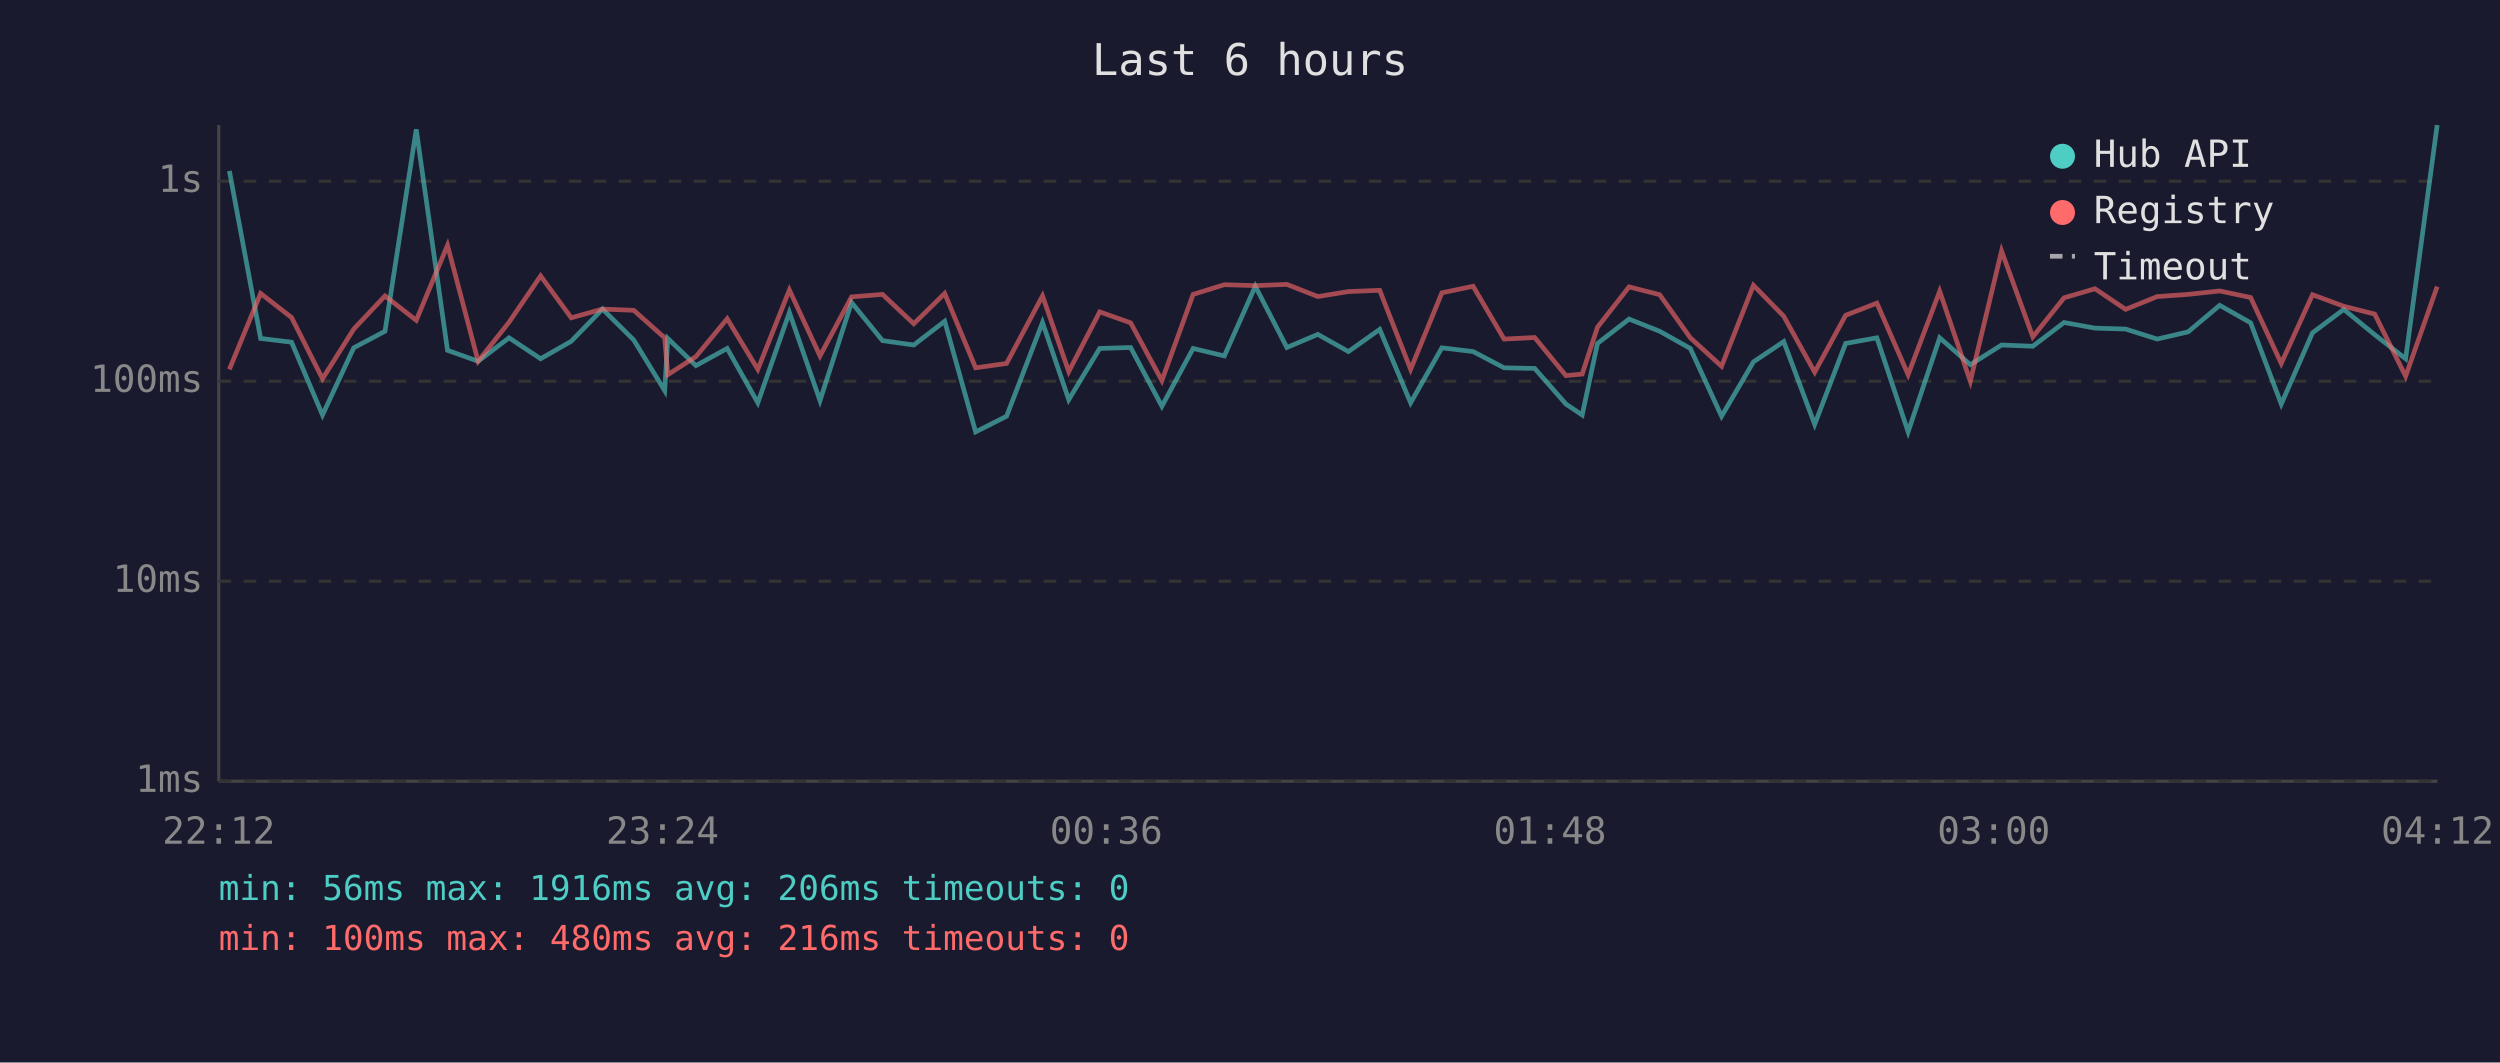
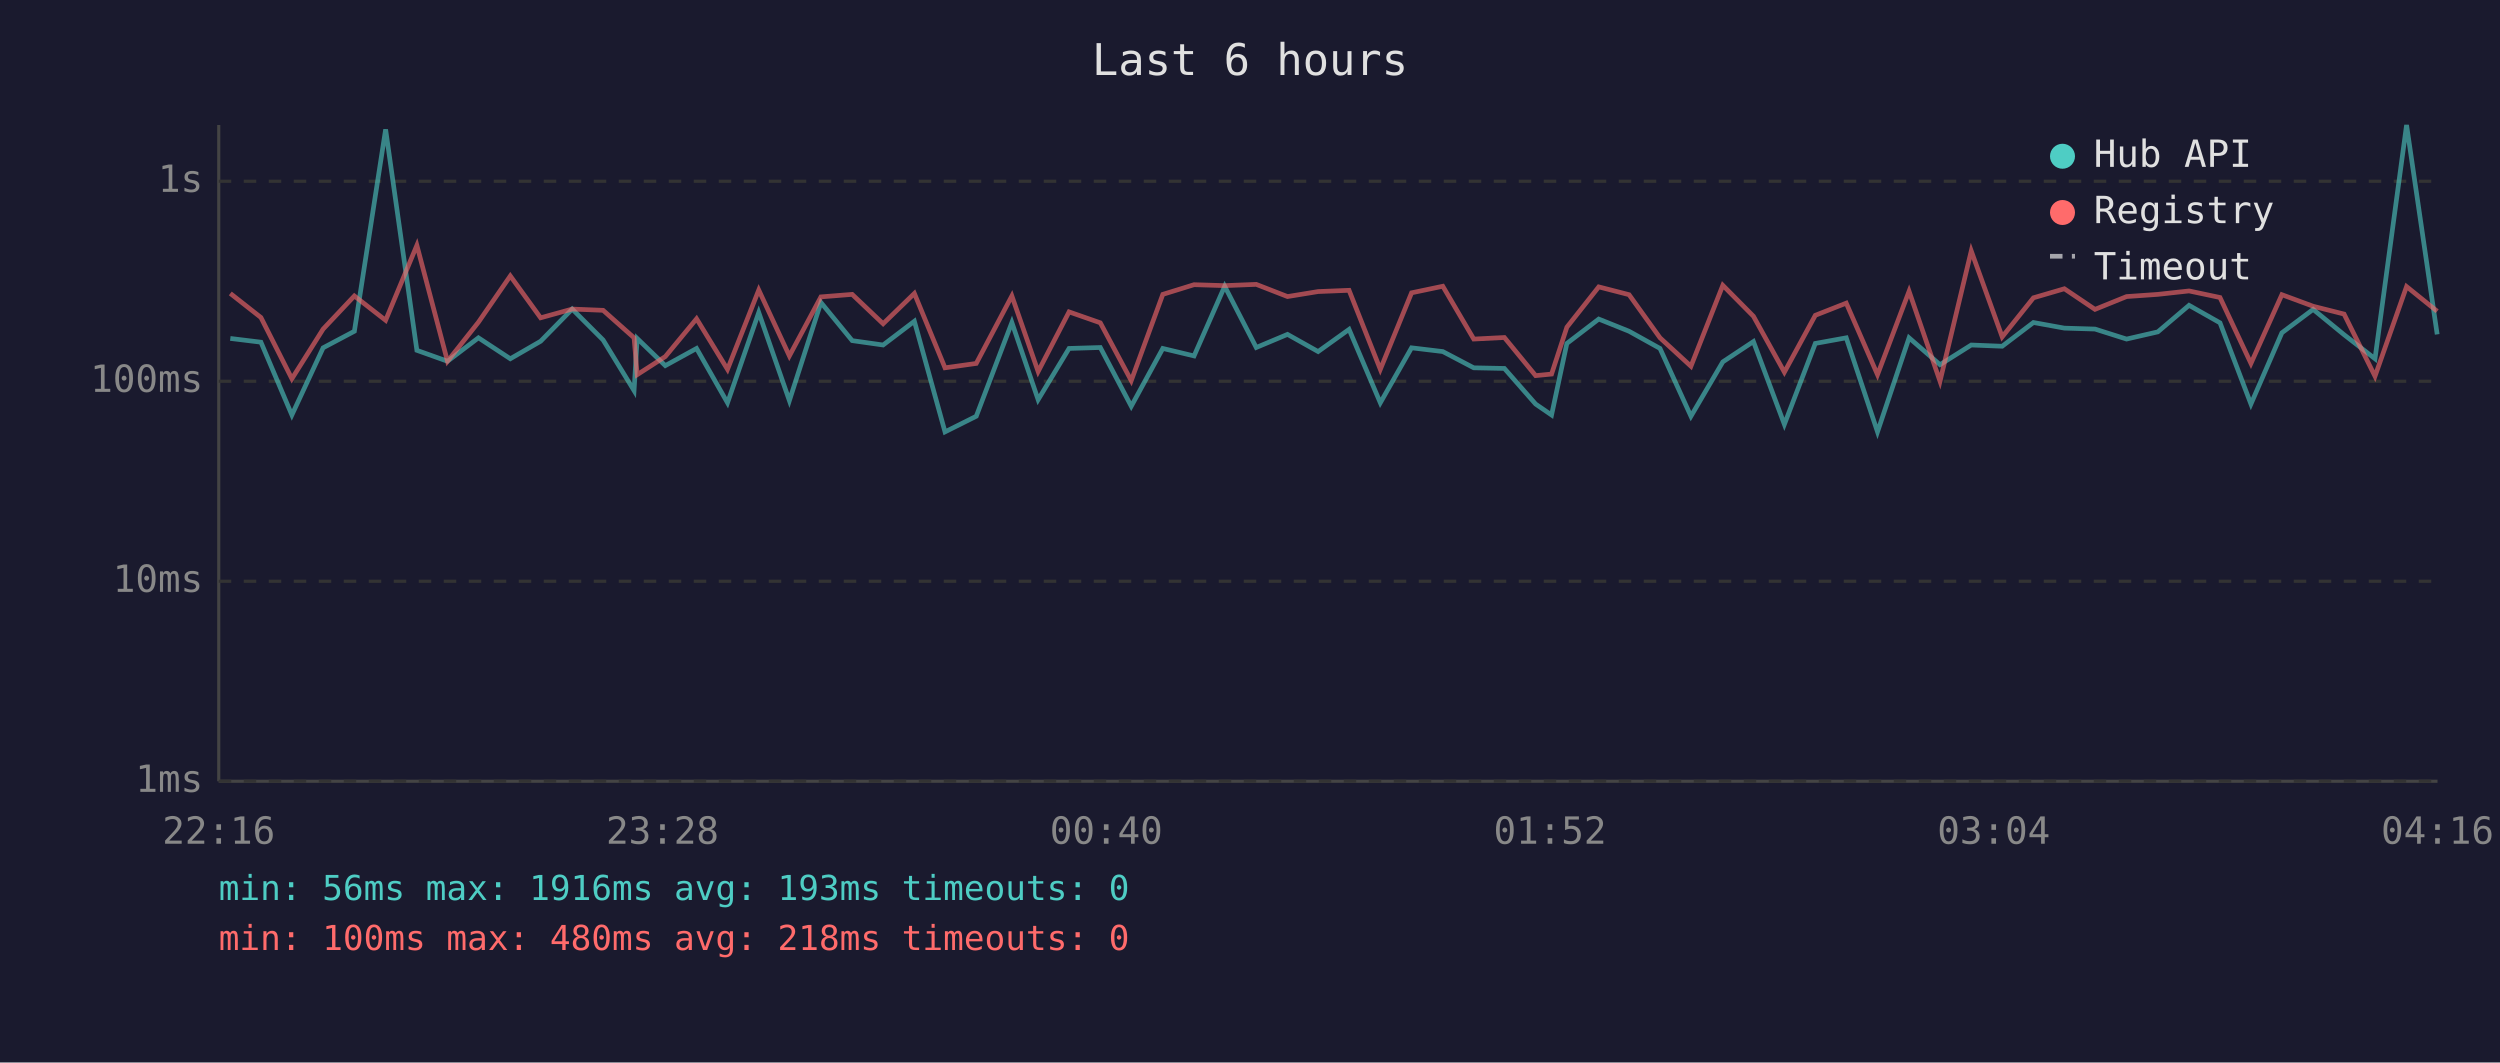
<svg xmlns="http://www.w3.org/2000/svg" viewBox="0 0 800 340" font-family="monospace" font-size="12">
  <rect width="800" height="340" fill="#1a1a2e" />
  <text x="400" y="24" fill="#e0e0e0" font-size="14" text-anchor="middle">Last 6 hours</text>
  <line x1="70" y1="40" x2="70" y2="250" stroke="#444" stroke-width="1" />
  <line x1="70" y1="250" x2="780" y2="250" stroke="#444" stroke-width="1" />
  <line x1="70" y1="250" x2="780" y2="250" stroke="#333" stroke-width="1" stroke-dasharray="4" />
  <text x="65" y="250" fill="#888" text-anchor="end" dominant-baseline="middle">1ms</text>
  <line x1="70" y1="186" x2="780" y2="186" stroke="#333" stroke-width="1" stroke-dasharray="4" />
  <text x="65" y="186" fill="#888" text-anchor="end" dominant-baseline="middle">10ms</text>
  <line x1="70" y1="122" x2="780" y2="122" stroke="#333" stroke-width="1" stroke-dasharray="4" />
  <text x="65" y="122" fill="#888" text-anchor="end" dominant-baseline="middle">100ms</text>
  <line x1="70" y1="58" x2="780" y2="58" stroke="#333" stroke-width="1" stroke-dasharray="4" />
  <text x="65" y="58" fill="#888" text-anchor="end" dominant-baseline="middle">1s</text>
-   <text x="70" y="270" fill="#888" text-anchor="middle">22:12</text>
-   <text x="212" y="270" fill="#888" text-anchor="middle">23:24</text>
-   <text x="354" y="270" fill="#888" text-anchor="middle">00:36</text>
-   <text x="496" y="270" fill="#888" text-anchor="middle">01:48</text>
-   <text x="638" y="270" fill="#888" text-anchor="middle">03:00</text>
-   <text x="780" y="270" fill="#888" text-anchor="middle">04:12</text>
-   <polyline points="73.4,54.7 83.4,108.3 93.3,109.5 103.2,132.8 113.2,111.3 123.2,106.0 133.2,41.4 143.2,112.1 153.0,115.6 162.9,108.1 173.0,114.8 182.8,109.2 192.8,98.9 202.8,108.8 212.7,125.0 213.7,108.3 222.7,117.0 232.7,111.5 242.5,128.9 252.6,100.0 262.4,128.2 272.5,96.8 282.4,109.0 292.4,110.4 302.3,102.8 312.2,138.2 322.1,133.2 333.6,103.2 342.0,127.9 351.9,111.5 361.8,111.2 371.8,130.0 381.8,111.5 391.8,113.9 401.7,91.6 411.8,111.2 421.7,107.0 431.5,112.5 441.5,105.4 451.4,128.9 461.4,111.3 471.4,112.5 481.3,117.7 491.1,117.9 501.1,129.3 506.3,132.8 511.2,109.9 521.3,102.1 531.1,106.0 540.9,111.5 550.9,133.2 561.1,115.8 570.8,109.3 580.7,135.8 590.6,109.9 600.6,108.1 610.6,138.2 620.7,108.1 630.5,116.7 640.5,110.4 650.5,110.8 660.5,103.2 670.4,105.0 680.2,105.3 690.3,108.5 700.2,106.2 710.3,97.7 720.2,103.3 730.0,129.3 740.0,106.5 750.0,99.0 759.9,107.1 769.8,114.8 779.9,40.0" fill="none" stroke="#4ecdc4" stroke-width="1.5" opacity="0.6" />
-   <polyline points="73.4,118.2 83.4,93.9 93.3,101.6 103.2,121.2 113.2,105.3 123.2,94.7 133.2,102.5 143.2,78.5 153.0,115.6 162.9,103.1 173.0,88.3 182.8,101.7 192.8,98.9 202.8,99.3 212.7,108.1 213.7,119.9 222.7,114.1 232.7,102.0 242.5,118.2 252.6,92.8 262.4,113.9 272.5,95.0 282.4,94.2 292.4,103.6 302.3,93.9 312.2,117.7 322.1,116.3 333.6,94.7 342.0,118.9 351.9,99.8 361.8,103.3 371.8,121.8 381.8,94.2 391.8,91.1 401.7,91.4 411.8,91.0 421.7,94.9 431.5,93.3 441.5,92.9 451.4,118.2 461.4,93.7 471.4,91.6 481.3,108.5 491.1,108.0 501.1,120.2 506.3,119.7 511.2,104.7 521.3,91.8 531.1,94.3 540.9,108.1 550.9,117.2 561.1,91.3 570.8,101.2 580.7,119.1 590.6,100.9 600.6,97.0 610.6,119.9 620.7,93.2 630.5,122.0 640.5,80.3 650.5,107.8 660.5,95.3 670.4,92.4 680.2,99.0 690.3,94.9 700.2,94.2 710.3,93.1 720.2,95.2 730.0,116.3 740.0,94.3 750.0,98.0 759.9,100.5 769.8,120.4 779.9,91.7" fill="none" stroke="#ff6b6b" stroke-width="1.5" opacity="0.6" />
+   <text x="70" y="270" fill="#888" text-anchor="middle">22:16</text>
+   <text x="212" y="270" fill="#888" text-anchor="middle">23:28</text>
+   <text x="354" y="270" fill="#888" text-anchor="middle">00:40</text>
+   <text x="496" y="270" fill="#888" text-anchor="middle">01:52</text>
+   <text x="638" y="270" fill="#888" text-anchor="middle">03:04</text>
+   <text x="780" y="270" fill="#888" text-anchor="middle">04:16</text>
+   <polyline points="73.7,108.3 83.5,109.5 93.4,132.8 103.4,111.3 113.4,106.0 123.4,41.4 133.4,112.1 143.2,115.6 153.1,108.1 163.3,114.8 173.0,109.2 183.1,98.9 193.0,108.8 202.9,125.0 203.9,108.3 212.9,117.0 222.9,111.5 232.8,128.9 242.8,100.0 252.6,128.2 262.7,96.8 272.7,109.0 282.6,110.4 292.6,102.8 302.4,138.2 312.4,133.2 323.8,103.2 332.2,127.9 342.1,111.5 352.1,111.2 362.0,130.0 372.1,111.5 382.1,113.9 391.9,91.6 402.0,111.2 412.0,107.0 421.8,112.5 431.7,105.4 441.7,128.9 451.7,111.3 461.7,112.5 471.6,117.7 481.4,117.9 491.4,129.3 496.5,132.8 501.4,109.9 511.6,102.1 521.3,106.0 531.2,111.5 541.1,133.2 551.3,115.8 561.1,109.3 571.0,135.8 580.9,109.9 590.8,108.1 600.8,138.2 610.9,108.1 620.8,116.7 630.8,110.4 640.7,110.8 650.7,103.2 660.6,105.0 670.4,105.3 680.5,108.5 690.5,106.2 700.5,97.7 710.4,103.3 720.3,129.3 730.2,106.5 740.2,99.0 750.1,107.1 760.0,114.8 770.1,40.0 779.9,107.0" fill="none" stroke="#4ecdc4" stroke-width="1.5" opacity="0.6" />
+   <polyline points="73.7,93.9 83.5,101.6 93.4,121.2 103.4,105.3 113.4,94.7 123.4,102.5 133.4,78.5 143.2,115.6 153.1,103.1 163.3,88.3 173.0,101.7 183.1,98.9 193.0,99.3 202.9,108.1 203.9,119.9 212.9,114.1 222.9,102.0 232.8,118.2 242.8,92.8 252.6,113.9 262.7,95.0 272.7,94.2 282.6,103.6 292.6,93.9 302.4,117.7 312.4,116.3 323.8,94.7 332.2,118.9 342.1,99.8 352.1,103.3 362.0,121.8 372.1,94.2 382.1,91.1 391.9,91.4 402.0,91.0 412.0,94.9 421.8,93.3 431.7,92.9 441.7,118.2 451.7,93.7 461.7,91.6 471.6,108.5 481.4,108.0 491.4,120.2 496.5,119.7 501.4,104.7 511.6,91.8 521.3,94.3 531.2,108.1 541.1,117.2 551.3,91.3 561.1,101.2 571.0,119.1 580.9,100.9 590.8,97.0 600.8,119.9 610.9,93.2 620.8,122.0 630.8,80.3 640.7,107.8 650.7,95.3 660.6,92.4 670.4,99.0 680.5,94.9 690.5,94.2 700.5,93.1 710.4,95.2 720.3,116.3 730.2,94.3 740.2,98.0 750.1,100.5 760.0,120.4 770.1,91.7 779.9,99.6" fill="none" stroke="#ff6b6b" stroke-width="1.5" opacity="0.6" />
  <circle cx="660" cy="50" r="4" fill="#4ecdc4" />
  <text x="670" y="50" fill="#e0e0e0" dominant-baseline="middle">Hub API</text>
  <circle cx="660" cy="68" r="4" fill="#ff6b6b" />
  <text x="670" y="68" fill="#e0e0e0" dominant-baseline="middle">Registry</text>
  <line x1="656" y1="82" x2="664" y2="82" stroke="#e0e0e0" stroke-width="1.5" stroke-dasharray="4,3" opacity="0.7" />
  <text x="670" y="86" fill="#e0e0e0" dominant-baseline="middle">Timeout</text>
-   <text x="70" y="288" fill="#4ecdc4" font-size="11">min: 56ms  max: 1916ms  avg: 206ms  timeouts: 0</text>
-   <text x="70" y="304" fill="#ff6b6b" font-size="11">min: 100ms  max: 480ms  avg: 216ms  timeouts: 0</text>
+   <text x="70" y="288" fill="#4ecdc4" font-size="11">min: 56ms  max: 1916ms  avg: 193ms  timeouts: 0</text>
+   <text x="70" y="304" fill="#ff6b6b" font-size="11">min: 100ms  max: 480ms  avg: 218ms  timeouts: 0</text>
</svg>
